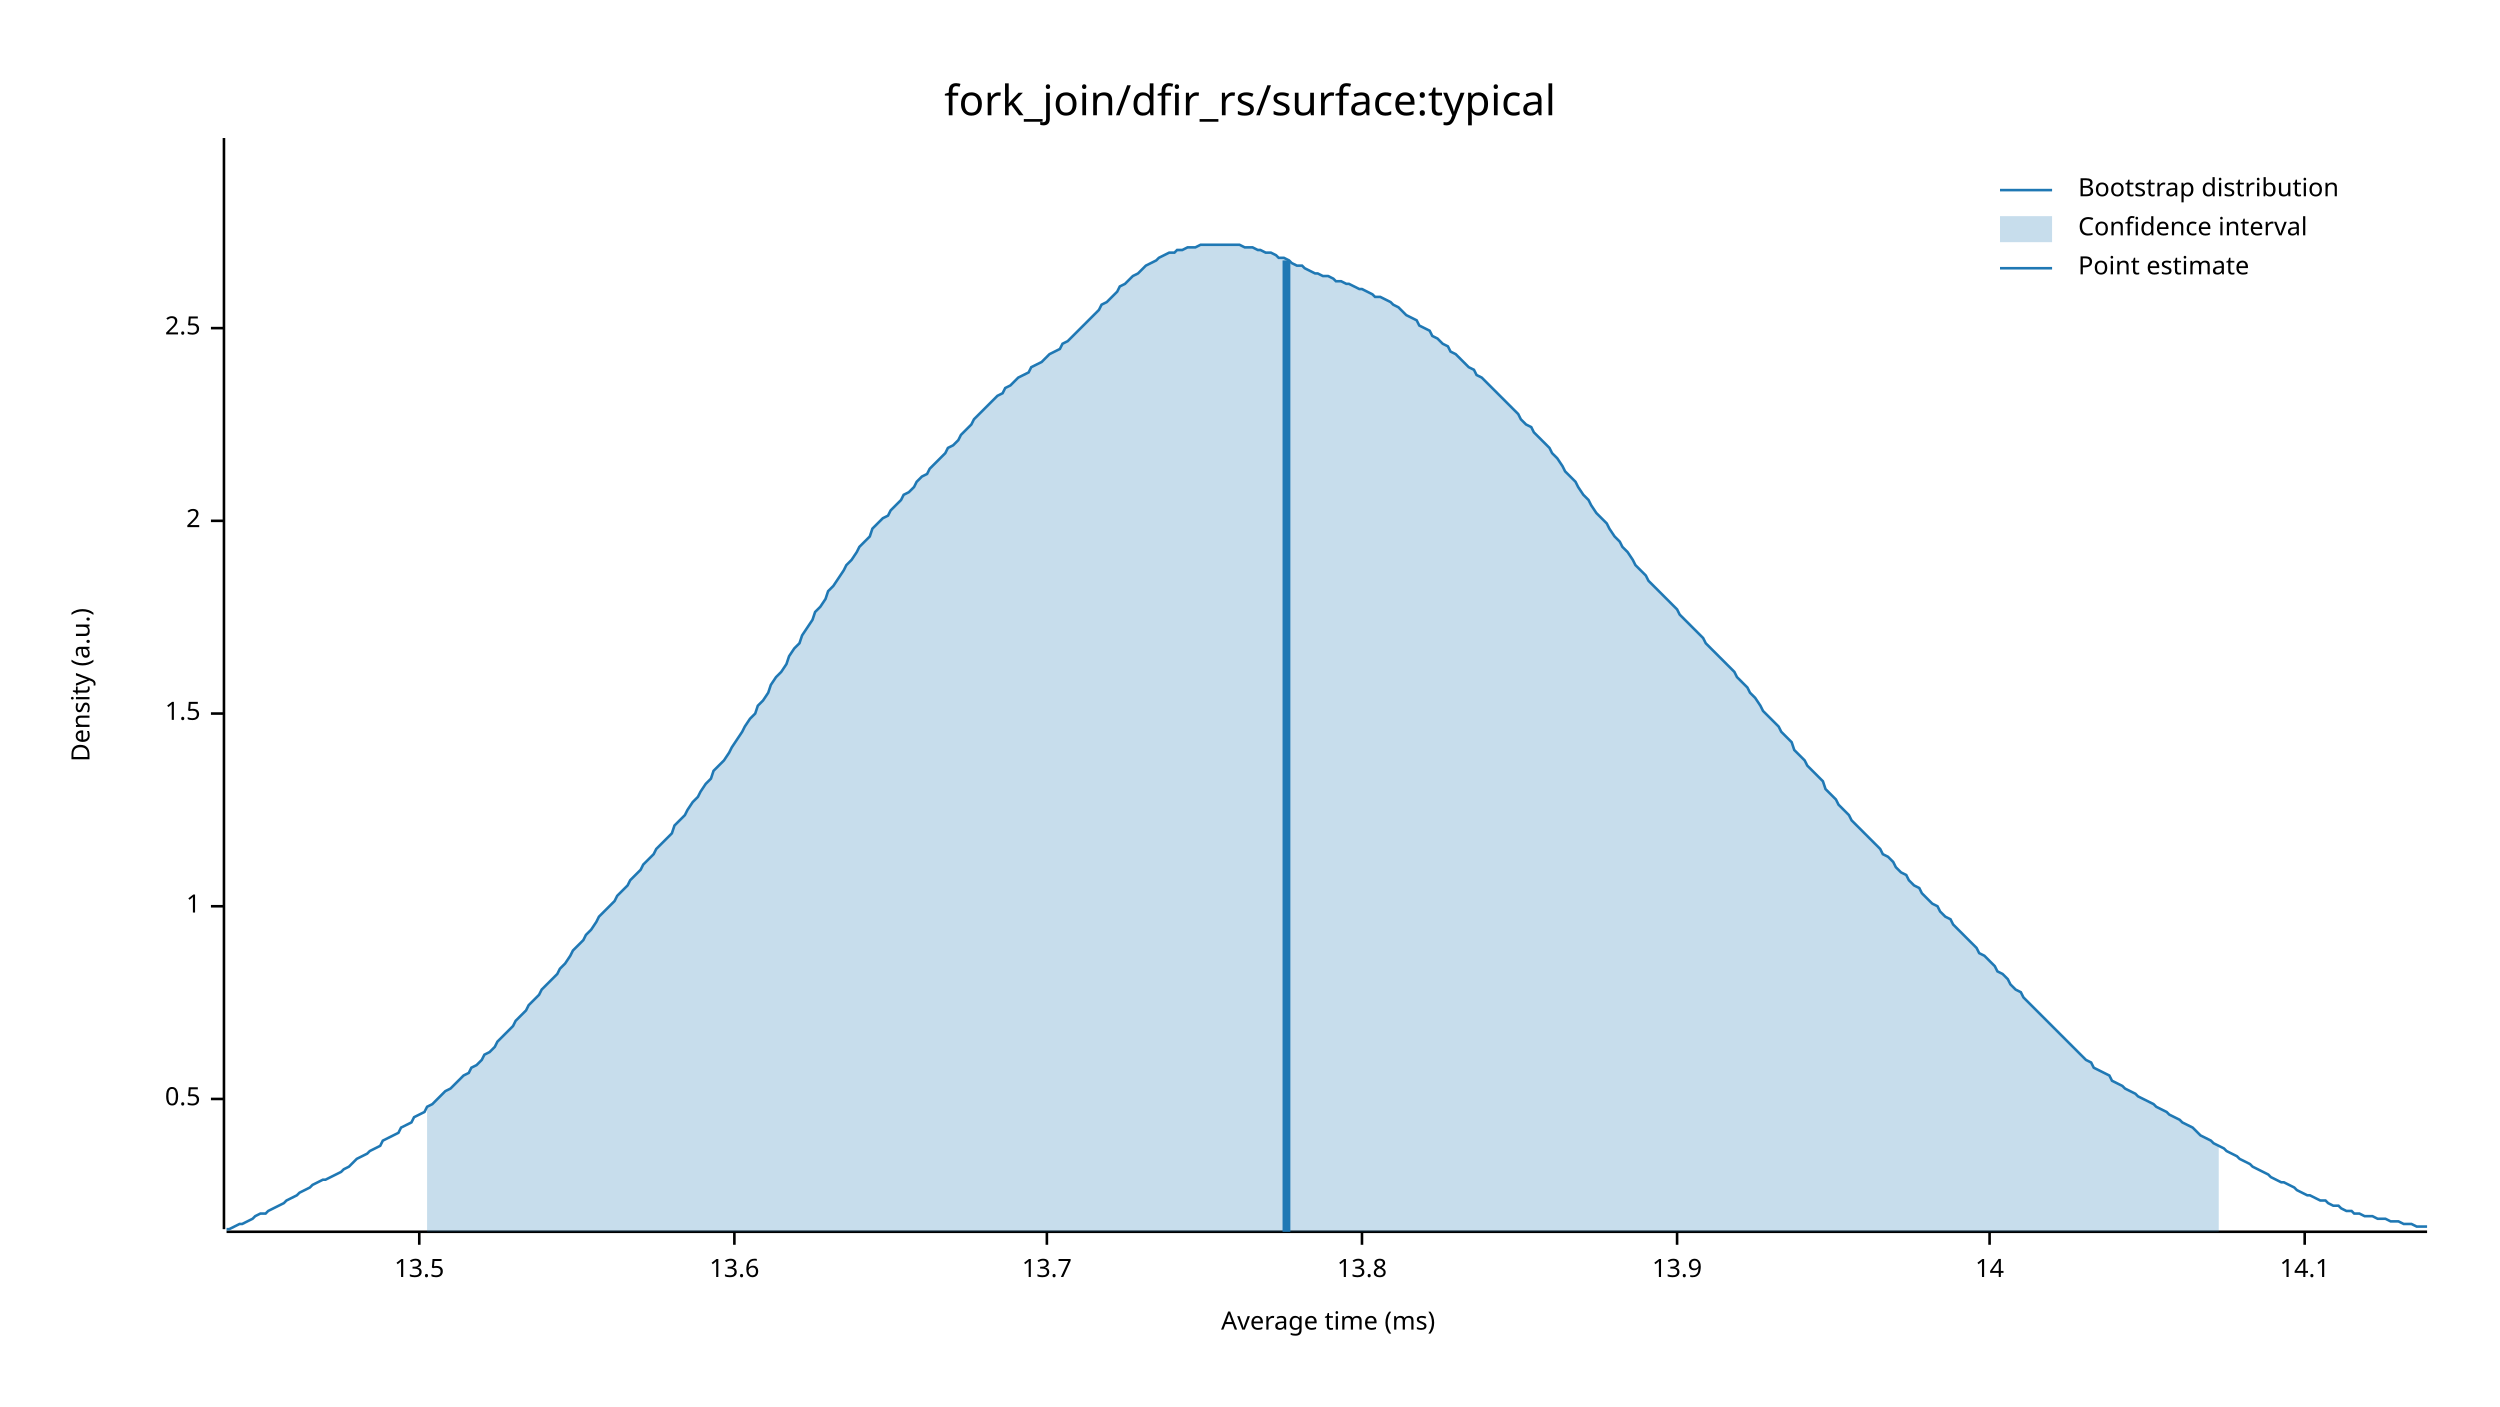
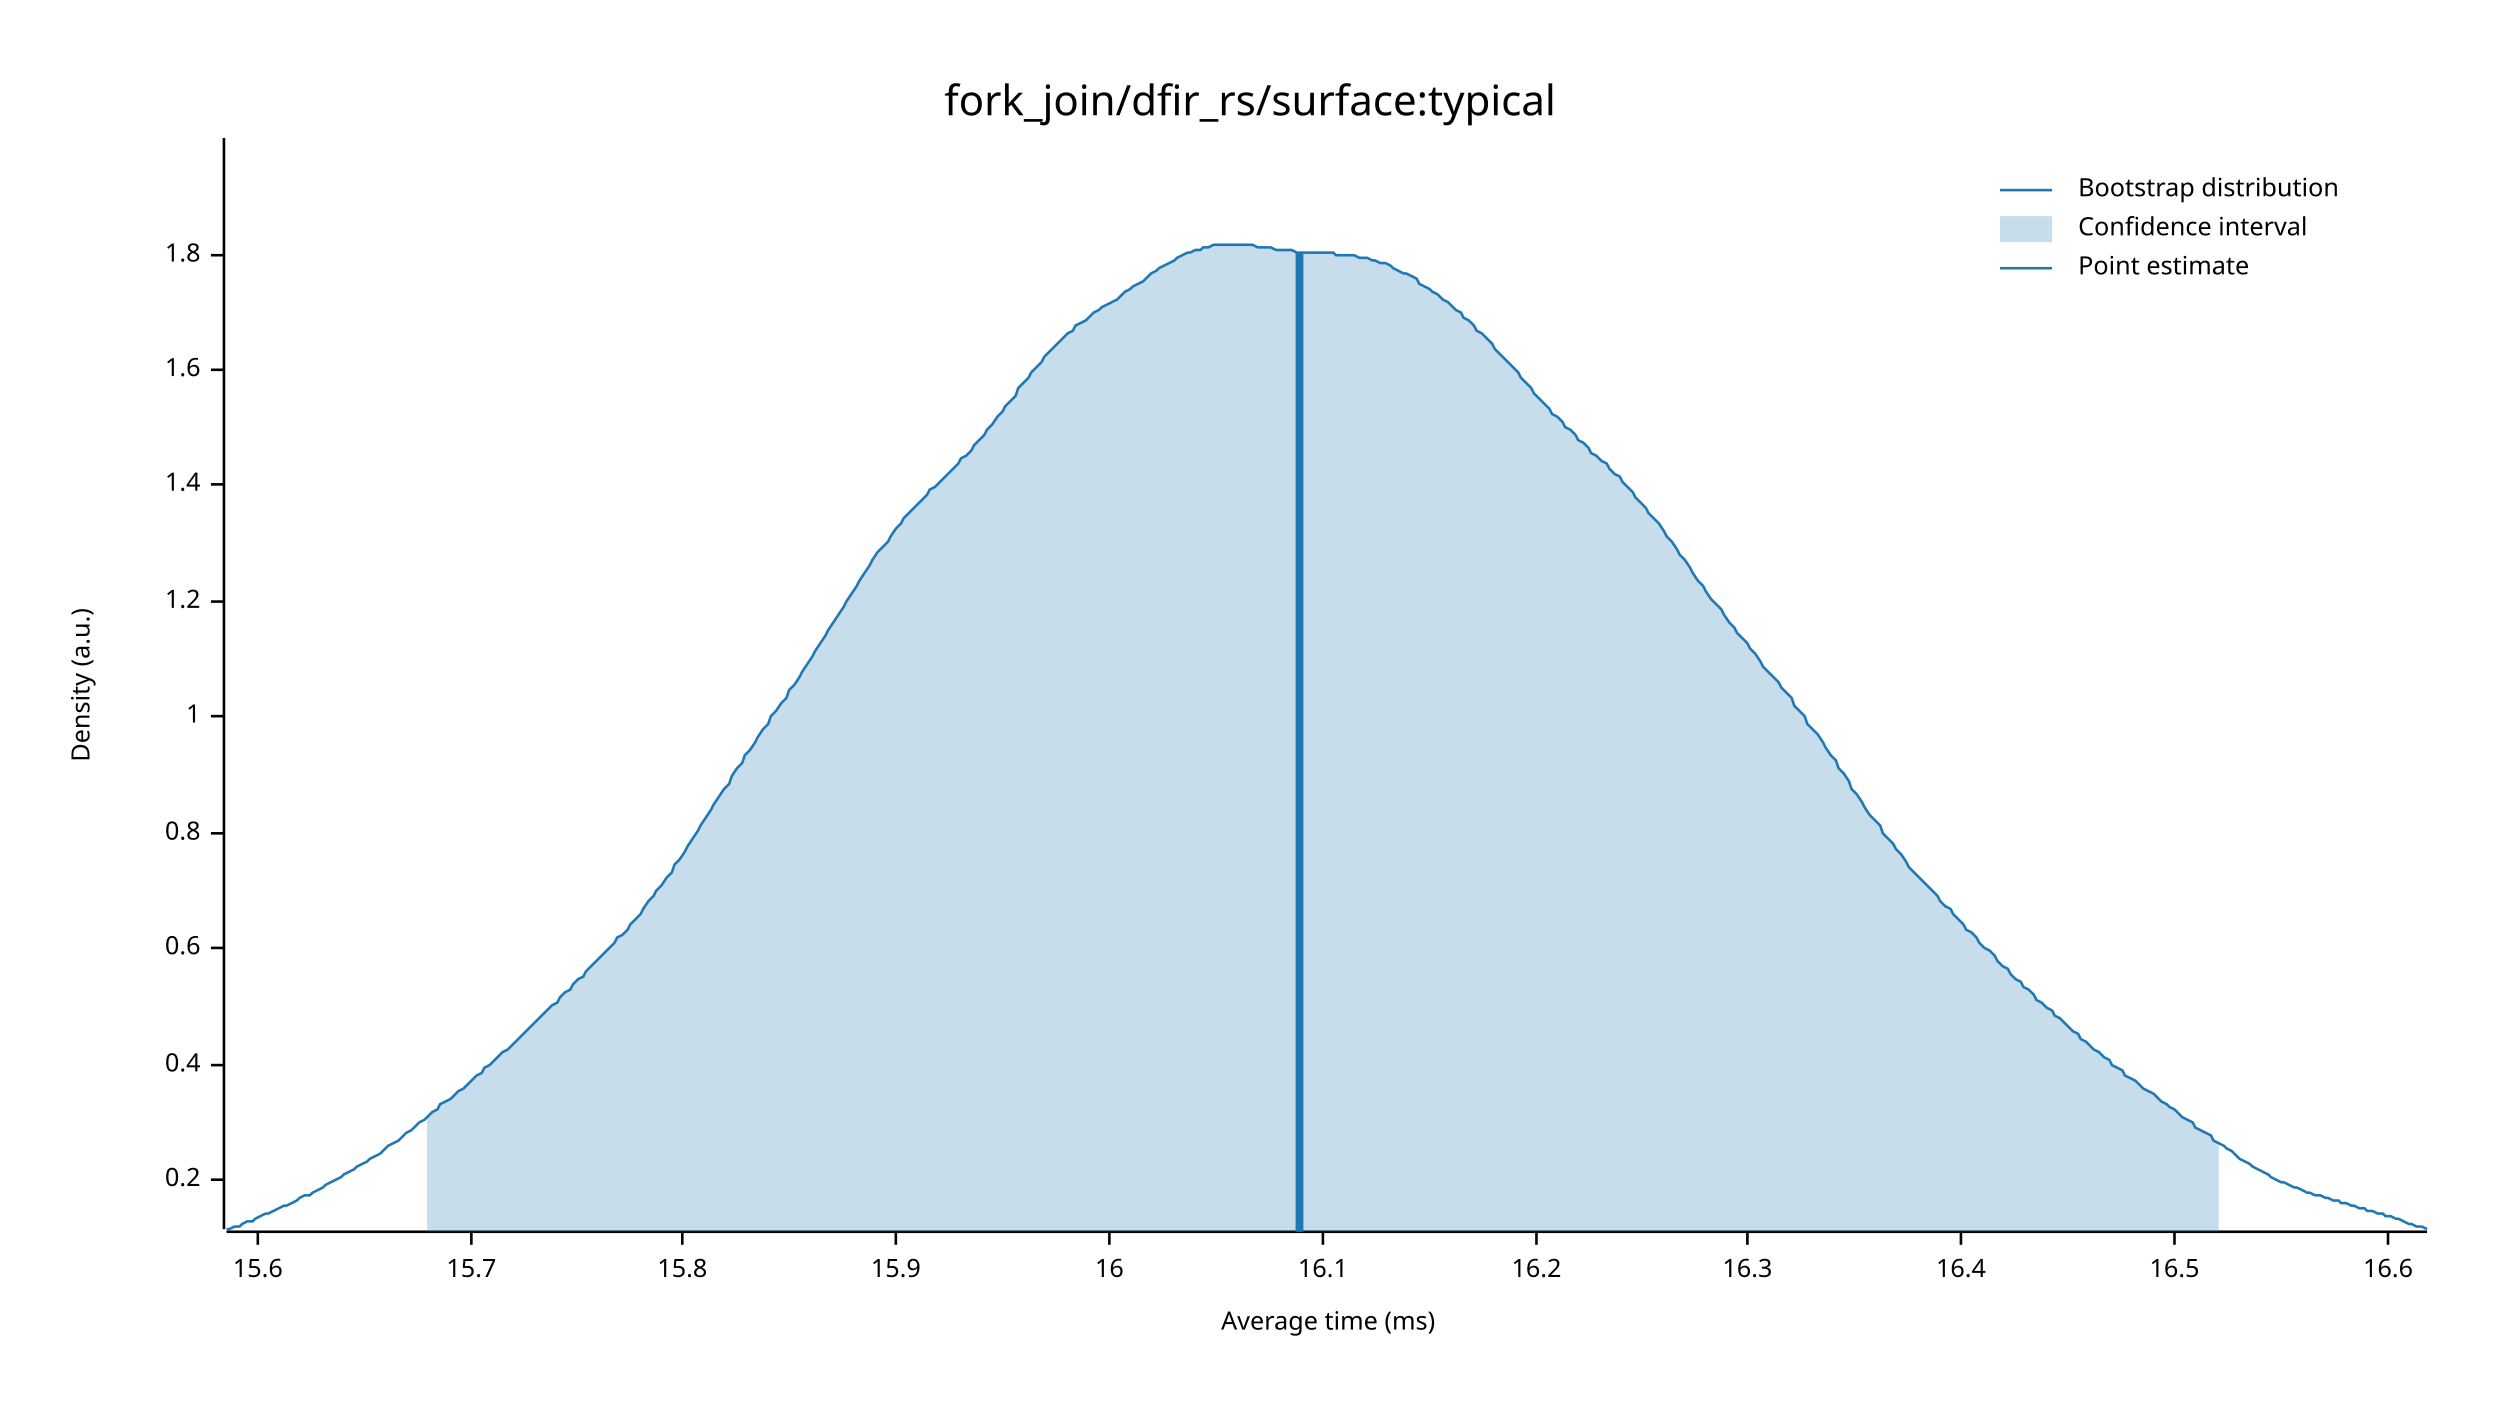
<svg xmlns="http://www.w3.org/2000/svg" width="960" height="540" viewBox="0 0 960 540">
  <text x="480" y="32" dy="0.76em" text-anchor="middle" font-family="sans-serif" font-size="16.129" opacity="1" fill="#000000">
fork_join/dfir_rs/surface:typical
</text>
  <text x="27" y="263" dy="0.76em" text-anchor="middle" font-family="sans-serif" font-size="9.677" opacity="1" fill="#000000" transform="rotate(270, 27, 263)">
Density (a.u.)
</text>
  <text x="510" y="513" dy="-0.5ex" text-anchor="middle" font-family="sans-serif" font-size="9.677" opacity="1" fill="#000000">
Average time (ms)
</text>
  <polyline fill="none" opacity="1" stroke="#000000" stroke-width="1" points="86,53 86,472 " />
-   <text x="77" y="422" dy="0.5ex" text-anchor="end" font-family="sans-serif" font-size="9.677" opacity="1" fill="#000000">
- 0.5
+   <text x="77" y="453" dy="0.5ex" text-anchor="end" font-family="sans-serif" font-size="9.677" opacity="1" fill="#000000">
+ 0.2
</text>
-   <polyline fill="none" opacity="1" stroke="#000000" stroke-width="1" points="81,422 86,422 " />
-   <text x="77" y="348" dy="0.5ex" text-anchor="end" font-family="sans-serif" font-size="9.677" opacity="1" fill="#000000">
+   <polyline fill="none" opacity="1" stroke="#000000" stroke-width="1" points="81,453 86,453 " />
+   <text x="77" y="409" dy="0.5ex" text-anchor="end" font-family="sans-serif" font-size="9.677" opacity="1" fill="#000000">
+ 0.4
+ </text>
+   <polyline fill="none" opacity="1" stroke="#000000" stroke-width="1" points="81,409 86,409 " />
+   <text x="77" y="364" dy="0.5ex" text-anchor="end" font-family="sans-serif" font-size="9.677" opacity="1" fill="#000000">
+ 0.6
+ </text>
+   <polyline fill="none" opacity="1" stroke="#000000" stroke-width="1" points="81,364 86,364 " />
+   <text x="77" y="320" dy="0.5ex" text-anchor="end" font-family="sans-serif" font-size="9.677" opacity="1" fill="#000000">
+ 0.8
+ </text>
+   <polyline fill="none" opacity="1" stroke="#000000" stroke-width="1" points="81,320 86,320 " />
+   <text x="77" y="275" dy="0.5ex" text-anchor="end" font-family="sans-serif" font-size="9.677" opacity="1" fill="#000000">
1
</text>
-   <polyline fill="none" opacity="1" stroke="#000000" stroke-width="1" points="81,348 86,348 " />
-   <text x="77" y="274" dy="0.5ex" text-anchor="end" font-family="sans-serif" font-size="9.677" opacity="1" fill="#000000">
- 1.5
+   <polyline fill="none" opacity="1" stroke="#000000" stroke-width="1" points="81,275 86,275 " />
+   <text x="77" y="231" dy="0.5ex" text-anchor="end" font-family="sans-serif" font-size="9.677" opacity="1" fill="#000000">
+ 1.2
</text>
-   <polyline fill="none" opacity="1" stroke="#000000" stroke-width="1" points="81,274 86,274 " />
-   <text x="77" y="200" dy="0.5ex" text-anchor="end" font-family="sans-serif" font-size="9.677" opacity="1" fill="#000000">
- 2
+   <polyline fill="none" opacity="1" stroke="#000000" stroke-width="1" points="81,231 86,231 " />
+   <text x="77" y="186" dy="0.5ex" text-anchor="end" font-family="sans-serif" font-size="9.677" opacity="1" fill="#000000">
+ 1.4
</text>
-   <polyline fill="none" opacity="1" stroke="#000000" stroke-width="1" points="81,200 86,200 " />
-   <text x="77" y="126" dy="0.5ex" text-anchor="end" font-family="sans-serif" font-size="9.677" opacity="1" fill="#000000">
- 2.5
+   <polyline fill="none" opacity="1" stroke="#000000" stroke-width="1" points="81,186 86,186 " />
+   <text x="77" y="142" dy="0.5ex" text-anchor="end" font-family="sans-serif" font-size="9.677" opacity="1" fill="#000000">
+ 1.6
</text>
-   <polyline fill="none" opacity="1" stroke="#000000" stroke-width="1" points="81,126 86,126 " />
+   <polyline fill="none" opacity="1" stroke="#000000" stroke-width="1" points="81,142 86,142 " />
+   <text x="77" y="98" dy="0.5ex" text-anchor="end" font-family="sans-serif" font-size="9.677" opacity="1" fill="#000000">
+ 1.8
+ </text>
+   <polyline fill="none" opacity="1" stroke="#000000" stroke-width="1" points="81,98 86,98 " />
  <polyline fill="none" opacity="1" stroke="#000000" stroke-width="1" points="87,473 932,473 " />
-   <text x="161" y="483" dy="0.76em" text-anchor="middle" font-family="sans-serif" font-size="9.677" opacity="1" fill="#000000">
- 13.5
+   <text x="99" y="483" dy="0.76em" text-anchor="middle" font-family="sans-serif" font-size="9.677" opacity="1" fill="#000000">
+ 15.6
</text>
-   <polyline fill="none" opacity="1" stroke="#000000" stroke-width="1" points="161,473 161,478 " />
-   <text x="282" y="483" dy="0.76em" text-anchor="middle" font-family="sans-serif" font-size="9.677" opacity="1" fill="#000000">
- 13.6
+   <polyline fill="none" opacity="1" stroke="#000000" stroke-width="1" points="99,473 99,478 " />
+   <text x="181" y="483" dy="0.76em" text-anchor="middle" font-family="sans-serif" font-size="9.677" opacity="1" fill="#000000">
+ 15.7
</text>
-   <polyline fill="none" opacity="1" stroke="#000000" stroke-width="1" points="282,473 282,478 " />
-   <text x="402" y="483" dy="0.76em" text-anchor="middle" font-family="sans-serif" font-size="9.677" opacity="1" fill="#000000">
- 13.7
+   <polyline fill="none" opacity="1" stroke="#000000" stroke-width="1" points="181,473 181,478 " />
+   <text x="262" y="483" dy="0.76em" text-anchor="middle" font-family="sans-serif" font-size="9.677" opacity="1" fill="#000000">
+ 15.8
</text>
-   <polyline fill="none" opacity="1" stroke="#000000" stroke-width="1" points="402,473 402,478 " />
-   <text x="523" y="483" dy="0.76em" text-anchor="middle" font-family="sans-serif" font-size="9.677" opacity="1" fill="#000000">
- 13.8
+   <polyline fill="none" opacity="1" stroke="#000000" stroke-width="1" points="262,473 262,478 " />
+   <text x="344" y="483" dy="0.76em" text-anchor="middle" font-family="sans-serif" font-size="9.677" opacity="1" fill="#000000">
+ 15.9
</text>
-   <polyline fill="none" opacity="1" stroke="#000000" stroke-width="1" points="523,473 523,478 " />
-   <text x="644" y="483" dy="0.76em" text-anchor="middle" font-family="sans-serif" font-size="9.677" opacity="1" fill="#000000">
- 13.9
+   <polyline fill="none" opacity="1" stroke="#000000" stroke-width="1" points="344,473 344,478 " />
+   <text x="426" y="483" dy="0.76em" text-anchor="middle" font-family="sans-serif" font-size="9.677" opacity="1" fill="#000000">
+ 16
</text>
-   <polyline fill="none" opacity="1" stroke="#000000" stroke-width="1" points="644,473 644,478 " />
-   <text x="764" y="483" dy="0.76em" text-anchor="middle" font-family="sans-serif" font-size="9.677" opacity="1" fill="#000000">
- 14
+   <polyline fill="none" opacity="1" stroke="#000000" stroke-width="1" points="426,473 426,478 " />
+   <text x="508" y="483" dy="0.76em" text-anchor="middle" font-family="sans-serif" font-size="9.677" opacity="1" fill="#000000">
+ 16.1
</text>
-   <polyline fill="none" opacity="1" stroke="#000000" stroke-width="1" points="764,473 764,478 " />
-   <text x="885" y="483" dy="0.76em" text-anchor="middle" font-family="sans-serif" font-size="9.677" opacity="1" fill="#000000">
- 14.1
+   <polyline fill="none" opacity="1" stroke="#000000" stroke-width="1" points="508,473 508,478 " />
+   <text x="590" y="483" dy="0.76em" text-anchor="middle" font-family="sans-serif" font-size="9.677" opacity="1" fill="#000000">
+ 16.2
</text>
-   <polyline fill="none" opacity="1" stroke="#000000" stroke-width="1" points="885,473 885,478 " />
-   <polyline fill="none" opacity="1" stroke="#1F78B4" stroke-width="1" points="87,472 88,472 90,471 92,470 93,470 95,469 97,468 98,467 100,466 102,466 103,465 105,464 107,463 109,462 110,461 112,460 114,459 115,458 117,457 119,456 120,455 122,454 124,453 125,453 127,452 129,451 131,450 132,449 134,448 136,446 137,445 139,444 141,443 142,442 144,441 146,440 147,438 149,437 151,436 153,435 154,433 156,432 158,431 159,429 161,428 163,427 164,425 166,424 168,422 169,421 171,419 173,418 175,416 176,415 178,413 180,412 181,410 183,409 185,407 186,405 188,404 190,402 191,400 193,398 195,396 197,394 198,392 200,390 202,388 203,386 205,384 207,382 208,380 210,378 212,376 214,374 215,372 217,370 219,367 220,365 222,363 224,361 225,359 227,357 229,354 230,352 232,350 234,348 236,346 237,344 239,342 241,340 242,338 244,336 246,334 247,332 249,330 251,328 252,326 254,324 256,322 258,320 259,317 261,315 263,313 264,311 266,308 268,306 269,304 271,301 273,299 274,296 276,294 278,292 280,289 281,287 283,284 285,281 286,279 288,276 290,274 291,271 293,269 295,266 296,263 298,260 300,258 302,255 303,252 305,249 307,247 308,244 310,241 312,238 313,235 315,233 317,230 318,227 320,225 322,222 324,219 325,217 327,215 329,212 330,210 332,208 334,206 335,203 337,201 339,199 341,198 342,196 344,194 346,192 347,190 349,189 351,187 352,185 354,183 356,182 357,180 359,178 361,176 363,174 364,172 366,171 368,169 369,167 371,165 373,163 374,161 376,159 378,157 379,156 381,154 383,152 385,151 386,149 388,148 390,146 391,145 393,144 395,143 396,141 398,140 400,139 401,138 403,136 405,135 407,134 408,132 410,131 412,129 413,128 415,126 417,124 418,123 420,121 422,119 423,117 425,116 427,114 429,112 430,110 432,109 434,107 435,106 437,105 439,103 440,102 442,101 444,100 445,99 447,98 449,97 451,97 452,96 454,96 456,95 457,95 459,95 461,94 462,94 464,94 466,94 468,94 469,94 471,94 473,94 474,94 476,94 478,95 479,95 481,95 483,96 484,96 486,97 488,97 490,98 491,99 493,99 495,100 496,101 498,102 500,102 501,103 503,104 505,105 506,105 508,106 510,106 512,107 513,108 515,108 517,109 518,109 520,110 522,111 523,111 525,112 527,113 528,114 530,114 532,115 534,116 535,117 537,118 539,120 540,121 542,122 544,123 545,125 547,126 549,127 550,129 552,130 554,132 556,133 557,135 559,136 561,138 562,139 564,141 566,142 567,144 569,145 571,147 573,149 574,150 576,152 578,154 579,155 581,157 583,159 584,161 586,163 588,164 589,166 591,168 593,170 595,172 596,174 598,176 600,179 601,181 603,183 605,185 606,187 608,190 610,192 611,194 613,197 615,199 617,201 618,203 620,206 622,208 623,210 625,212 627,215 628,217 630,219 632,221 633,223 635,225 637,227 639,229 640,230 642,232 644,234 645,236 647,238 649,240 650,241 652,243 654,245 655,247 657,249 659,251 661,253 662,254 664,256 666,258 667,260 669,262 671,264 672,266 674,268 676,271 677,273 679,275 681,277 683,279 684,281 686,283 688,285 689,288 691,290 693,292 694,294 696,296 698,298 700,300 701,303 703,305 705,307 706,309 708,311 710,313 711,315 713,317 715,319 716,320 718,322 720,324 722,326 723,328 725,329 727,331 728,333 730,335 732,336 733,338 735,340 737,341 738,343 740,345 742,347 744,348 745,350 747,352 749,353 750,355 752,357 754,359 755,360 757,362 759,364 760,366 762,367 764,369 766,371 767,373 769,374 771,376 772,378 774,380 776,381 777,383 779,385 781,387 782,388 784,390 786,392 788,394 789,395 791,397 793,399 794,400 796,402 798,404 799,405 801,407 803,408 804,410 806,411 808,412 810,413 811,415 813,416 815,417 816,418 818,419 820,420 821,421 823,422 825,423 827,424 828,425 830,426 832,427 833,428 835,429 837,430 838,431 840,432 842,433 843,434 845,436 847,437 849,438 850,439 852,440 854,441 855,442 857,443 859,444 860,445 862,446 864,447 865,448 867,449 869,450 871,451 872,452 874,453 876,454 877,454 879,455 881,456 882,457 884,458 886,459 887,459 889,460 891,461 893,461 894,462 896,463 898,463 899,464 901,465 903,465 904,466 906,466 908,467 909,467 911,467 913,468 915,468 916,468 918,469 920,469 921,469 923,470 925,470 926,470 928,471 930,471 932,471 " />
-   <polygon opacity="0.25" fill="#1F78B4" points="164,425 166,424 168,422 169,421 171,419 173,418 175,416 176,415 178,413 180,412 181,410 183,409 185,407 186,405 188,404 190,402 191,400 193,398 195,396 197,394 198,392 200,390 202,388 203,386 205,384 207,382 208,380 210,378 212,376 214,374 215,372 217,370 219,367 220,365 222,363 224,361 225,359 227,357 229,354 230,352 232,350 234,348 236,346 237,344 239,342 241,340 242,338 244,336 246,334 247,332 249,330 251,328 252,326 254,324 256,322 258,320 259,317 261,315 263,313 264,311 266,308 268,306 269,304 271,301 273,299 274,296 276,294 278,292 280,289 281,287 283,284 285,281 286,279 288,276 290,274 291,271 293,269 295,266 296,263 298,260 300,258 302,255 303,252 305,249 307,247 308,244 310,241 312,238 313,235 315,233 317,230 318,227 320,225 322,222 324,219 325,217 327,215 329,212 330,210 332,208 334,206 335,203 337,201 339,199 341,198 342,196 344,194 346,192 347,190 349,189 351,187 352,185 354,183 356,182 357,180 359,178 361,176 363,174 364,172 366,171 368,169 369,167 371,165 373,163 374,161 376,159 378,157 379,156 381,154 383,152 385,151 386,149 388,148 390,146 391,145 393,144 395,143 396,141 398,140 400,139 401,138 403,136 405,135 407,134 408,132 410,131 412,129 413,128 415,126 417,124 418,123 420,121 422,119 423,117 425,116 427,114 429,112 430,110 432,109 434,107 435,106 437,105 439,103 440,102 442,101 444,100 445,99 447,98 449,97 451,97 452,96 454,96 456,95 457,95 459,95 461,94 462,94 464,94 466,94 468,94 469,94 471,94 473,94 474,94 476,94 478,95 479,95 481,95 483,96 484,96 486,97 488,97 490,98 491,99 493,99 495,100 496,101 498,102 500,102 501,103 503,104 505,105 506,105 508,106 510,106 512,107 513,108 515,108 517,109 518,109 520,110 522,111 523,111 525,112 527,113 528,114 530,114 532,115 534,116 535,117 537,118 539,120 540,121 542,122 544,123 545,125 547,126 549,127 550,129 552,130 554,132 556,133 557,135 559,136 561,138 562,139 564,141 566,142 567,144 569,145 571,147 573,149 574,150 576,152 578,154 579,155 581,157 583,159 584,161 586,163 588,164 589,166 591,168 593,170 595,172 596,174 598,176 600,179 601,181 603,183 605,185 606,187 608,190 610,192 611,194 613,197 615,199 617,201 618,203 620,206 622,208 623,210 625,212 627,215 628,217 630,219 632,221 633,223 635,225 637,227 639,229 640,230 642,232 644,234 645,236 647,238 649,240 650,241 652,243 654,245 655,247 657,249 659,251 661,253 662,254 664,256 666,258 667,260 669,262 671,264 672,266 674,268 676,271 677,273 679,275 681,277 683,279 684,281 686,283 688,285 689,288 691,290 693,292 694,294 696,296 698,298 700,300 701,303 703,305 705,307 706,309 708,311 710,313 711,315 713,317 715,319 716,320 718,322 720,324 722,326 723,328 725,329 727,331 728,333 730,335 732,336 733,338 735,340 737,341 738,343 740,345 742,347 744,348 745,350 747,352 749,353 750,355 752,357 754,359 755,360 757,362 759,364 760,366 762,367 764,369 766,371 767,373 769,374 771,376 772,378 774,380 776,381 777,383 779,385 781,387 782,388 784,390 786,392 788,394 789,395 791,397 793,399 794,400 796,402 798,404 799,405 801,407 803,408 804,410 806,411 808,412 810,413 811,415 813,416 815,417 816,418 818,419 820,420 821,421 823,422 825,423 827,424 828,425 830,426 832,427 833,428 835,429 837,430 838,431 840,432 842,433 843,434 845,436 847,437 849,438 850,439 852,440 852,473 164,473 " />
-   <polyline fill="none" opacity="1" stroke="#1F78B4" stroke-width="3" points="494,473 494,100 " />
+   <polyline fill="none" opacity="1" stroke="#000000" stroke-width="1" points="590,473 590,478 " />
+   <text x="671" y="483" dy="0.76em" text-anchor="middle" font-family="sans-serif" font-size="9.677" opacity="1" fill="#000000">
+ 16.3
+ </text>
+   <polyline fill="none" opacity="1" stroke="#000000" stroke-width="1" points="671,473 671,478 " />
+   <text x="753" y="483" dy="0.76em" text-anchor="middle" font-family="sans-serif" font-size="9.677" opacity="1" fill="#000000">
+ 16.4
+ </text>
+   <polyline fill="none" opacity="1" stroke="#000000" stroke-width="1" points="753,473 753,478 " />
+   <text x="835" y="483" dy="0.76em" text-anchor="middle" font-family="sans-serif" font-size="9.677" opacity="1" fill="#000000">
+ 16.5
+ </text>
+   <polyline fill="none" opacity="1" stroke="#000000" stroke-width="1" points="835,473 835,478 " />
+   <text x="917" y="483" dy="0.76em" text-anchor="middle" font-family="sans-serif" font-size="9.677" opacity="1" fill="#000000">
+ 16.6
+ </text>
+   <polyline fill="none" opacity="1" stroke="#000000" stroke-width="1" points="917,473 917,478 " />
+   <polyline fill="none" opacity="1" stroke="#1F78B4" stroke-width="1" points="87,472 88,472 90,471 92,471 93,470 95,469 97,469 98,468 100,467 102,466 103,466 105,465 107,464 109,463 110,463 112,462 114,461 115,460 117,459 119,459 120,458 122,457 124,456 125,455 127,454 129,453 131,452 132,451 134,450 136,449 137,448 139,447 141,446 142,445 144,444 146,443 147,442 149,440 151,439 153,438 154,437 156,435 158,434 159,433 161,431 163,430 164,429 166,427 168,426 169,424 171,423 173,422 175,420 176,419 178,418 180,416 181,415 183,413 185,412 186,410 188,409 190,407 191,406 193,404 195,403 197,401 198,400 200,398 202,396 203,395 205,393 207,391 208,390 210,388 212,386 214,385 215,383 217,381 219,380 220,378 222,376 224,375 225,373 227,371 229,369 230,368 232,366 234,364 236,362 237,360 239,359 241,357 242,355 244,353 246,351 247,349 249,346 251,344 252,342 254,340 256,337 258,335 259,332 261,330 263,327 264,325 266,322 268,319 269,317 271,314 273,311 274,309 276,306 278,303 280,301 281,298 283,295 285,293 286,290 288,288 290,285 291,283 293,280 295,278 296,275 298,273 300,270 302,268 303,265 305,263 307,260 308,258 310,255 312,252 313,250 315,247 317,244 318,242 320,239 322,236 324,233 325,231 327,228 329,225 330,223 332,220 334,217 335,215 337,212 339,210 341,208 342,206 344,203 346,201 347,199 349,197 351,195 352,194 354,192 356,190 357,188 359,187 361,185 363,183 364,182 366,180 368,178 369,176 371,175 373,173 374,171 376,169 378,167 379,165 381,163 383,160 385,158 386,156 388,154 390,152 391,149 393,147 395,145 396,143 398,141 400,139 401,137 403,135 405,133 407,131 408,130 410,128 412,127 413,125 415,124 417,123 418,122 420,120 422,119 423,118 425,117 427,116 429,115 430,114 432,112 434,111 435,110 437,109 439,108 440,107 442,105 444,104 445,103 447,102 449,101 451,100 452,99 454,98 456,97 457,97 459,96 461,96 462,95 464,95 466,94 468,94 469,94 471,94 473,94 474,94 476,94 478,94 479,94 481,94 483,95 484,95 486,95 488,95 490,96 491,96 493,96 495,96 496,96 498,97 500,97 501,97 503,97 505,97 506,97 508,97 510,97 512,97 513,98 515,98 517,98 518,98 520,98 522,99 523,99 525,99 527,100 528,100 530,101 532,101 534,102 535,103 537,104 539,105 540,105 542,106 544,107 545,109 547,110 549,111 550,112 552,113 554,115 556,116 557,117 559,119 561,120 562,122 564,123 566,125 567,127 569,128 571,130 573,132 574,134 576,136 578,138 579,139 581,141 583,143 584,145 586,147 588,149 589,151 591,153 593,155 595,157 596,159 598,160 600,162 601,164 603,165 605,167 606,169 608,170 610,172 611,174 613,175 615,177 617,178 618,180 620,182 622,183 623,185 625,187 627,189 628,191 630,193 632,195 633,197 635,199 637,201 639,204 640,206 642,208 644,211 645,213 647,215 649,218 650,220 652,223 654,225 655,227 657,230 659,232 661,234 662,236 664,239 666,241 667,243 669,245 671,247 672,249 674,251 676,254 677,256 679,258 681,260 683,262 684,264 686,266 688,268 689,271 691,273 693,275 694,278 696,280 698,282 700,285 701,287 703,290 705,292 706,295 708,297 710,300 711,303 713,305 715,308 716,310 718,313 720,315 722,317 723,320 725,322 727,324 728,326 730,328 732,331 733,333 735,335 737,337 738,338 740,340 742,342 744,344 745,346 747,348 749,349 750,351 752,353 754,355 755,357 757,358 759,360 760,362 762,364 764,365 766,367 767,369 769,371 771,372 772,374 774,376 776,377 777,379 779,380 781,382 782,384 784,385 786,387 788,388 789,390 791,391 793,393 794,394 796,396 798,397 799,399 801,400 803,402 804,403 806,404 808,406 810,407 811,409 813,410 815,411 816,413 818,414 820,415 821,416 823,418 825,419 827,420 828,421 830,423 832,424 833,425 835,426 837,428 838,429 840,430 842,431 843,433 845,434 847,435 849,436 850,438 852,439 854,440 855,441 857,442 859,444 860,445 862,446 864,447 865,448 867,449 869,450 871,451 872,452 874,453 876,454 877,454 879,455 881,456 882,456 884,457 886,458 887,458 889,459 891,459 893,460 894,460 896,461 898,461 899,462 901,462 903,463 904,463 906,464 908,464 909,465 911,465 913,466 915,466 916,467 918,467 920,468 921,468 923,469 925,470 926,470 928,471 930,471 932,472 " />
+   <polygon opacity="0.25" fill="#1F78B4" points="164,429 166,427 168,426 169,424 171,423 173,422 175,420 176,419 178,418 180,416 181,415 183,413 185,412 186,410 188,409 190,407 191,406 193,404 195,403 197,401 198,400 200,398 202,396 203,395 205,393 207,391 208,390 210,388 212,386 214,385 215,383 217,381 219,380 220,378 222,376 224,375 225,373 227,371 229,369 230,368 232,366 234,364 236,362 237,360 239,359 241,357 242,355 244,353 246,351 247,349 249,346 251,344 252,342 254,340 256,337 258,335 259,332 261,330 263,327 264,325 266,322 268,319 269,317 271,314 273,311 274,309 276,306 278,303 280,301 281,298 283,295 285,293 286,290 288,288 290,285 291,283 293,280 295,278 296,275 298,273 300,270 302,268 303,265 305,263 307,260 308,258 310,255 312,252 313,250 315,247 317,244 318,242 320,239 322,236 324,233 325,231 327,228 329,225 330,223 332,220 334,217 335,215 337,212 339,210 341,208 342,206 344,203 346,201 347,199 349,197 351,195 352,194 354,192 356,190 357,188 359,187 361,185 363,183 364,182 366,180 368,178 369,176 371,175 373,173 374,171 376,169 378,167 379,165 381,163 383,160 385,158 386,156 388,154 390,152 391,149 393,147 395,145 396,143 398,141 400,139 401,137 403,135 405,133 407,131 408,130 410,128 412,127 413,125 415,124 417,123 418,122 420,120 422,119 423,118 425,117 427,116 429,115 430,114 432,112 434,111 435,110 437,109 439,108 440,107 442,105 444,104 445,103 447,102 449,101 451,100 452,99 454,98 456,97 457,97 459,96 461,96 462,95 464,95 466,94 468,94 469,94 471,94 473,94 474,94 476,94 478,94 479,94 481,94 483,95 484,95 486,95 488,95 490,96 491,96 493,96 495,96 496,96 498,97 500,97 501,97 503,97 505,97 506,97 508,97 510,97 512,97 513,98 515,98 517,98 518,98 520,98 522,99 523,99 525,99 527,100 528,100 530,101 532,101 534,102 535,103 537,104 539,105 540,105 542,106 544,107 545,109 547,110 549,111 550,112 552,113 554,115 556,116 557,117 559,119 561,120 562,122 564,123 566,125 567,127 569,128 571,130 573,132 574,134 576,136 578,138 579,139 581,141 583,143 584,145 586,147 588,149 589,151 591,153 593,155 595,157 596,159 598,160 600,162 601,164 603,165 605,167 606,169 608,170 610,172 611,174 613,175 615,177 617,178 618,180 620,182 622,183 623,185 625,187 627,189 628,191 630,193 632,195 633,197 635,199 637,201 639,204 640,206 642,208 644,211 645,213 647,215 649,218 650,220 652,223 654,225 655,227 657,230 659,232 661,234 662,236 664,239 666,241 667,243 669,245 671,247 672,249 674,251 676,254 677,256 679,258 681,260 683,262 684,264 686,266 688,268 689,271 691,273 693,275 694,278 696,280 698,282 700,285 701,287 703,290 705,292 706,295 708,297 710,300 711,303 713,305 715,308 716,310 718,313 720,315 722,317 723,320 725,322 727,324 728,326 730,328 732,331 733,333 735,335 737,337 738,338 740,340 742,342 744,344 745,346 747,348 749,349 750,351 752,353 754,355 755,357 757,358 759,360 760,362 762,364 764,365 766,367 767,369 769,371 771,372 772,374 774,376 776,377 777,379 779,380 781,382 782,384 784,385 786,387 788,388 789,390 791,391 793,393 794,394 796,396 798,397 799,399 801,400 803,402 804,403 806,404 808,406 810,407 811,409 813,410 815,411 816,413 818,414 820,415 821,416 823,418 825,419 827,420 828,421 830,423 832,424 833,425 835,426 837,428 838,429 840,430 842,431 843,433 845,434 847,435 849,436 850,438 852,439 852,473 164,473 " />
+   <polyline fill="none" opacity="1" stroke="#1F78B4" stroke-width="3" points="499,473 499,97 " />
  <text x="798" y="68" dy="0.76em" text-anchor="start" font-family="sans-serif" font-size="9.677" opacity="1" fill="#000000">
Bootstrap distribution
</text>
  <text x="798" y="83" dy="0.76em" text-anchor="start" font-family="sans-serif" font-size="9.677" opacity="1" fill="#000000">
Confidence interval
</text>
  <text x="798" y="98" dy="0.76em" text-anchor="start" font-family="sans-serif" font-size="9.677" opacity="1" fill="#000000">
Point estimate
</text>
  <polyline fill="none" opacity="1" stroke="#1F78B4" stroke-width="1" points="768,73 788,73 " />
  <rect x="768" y="83" width="20" height="10" opacity="0.25" fill="#1F78B4" stroke="none" />
  <polyline fill="none" opacity="1" stroke="#1F78B4" stroke-width="1" points="768,103 788,103 " />
</svg>
